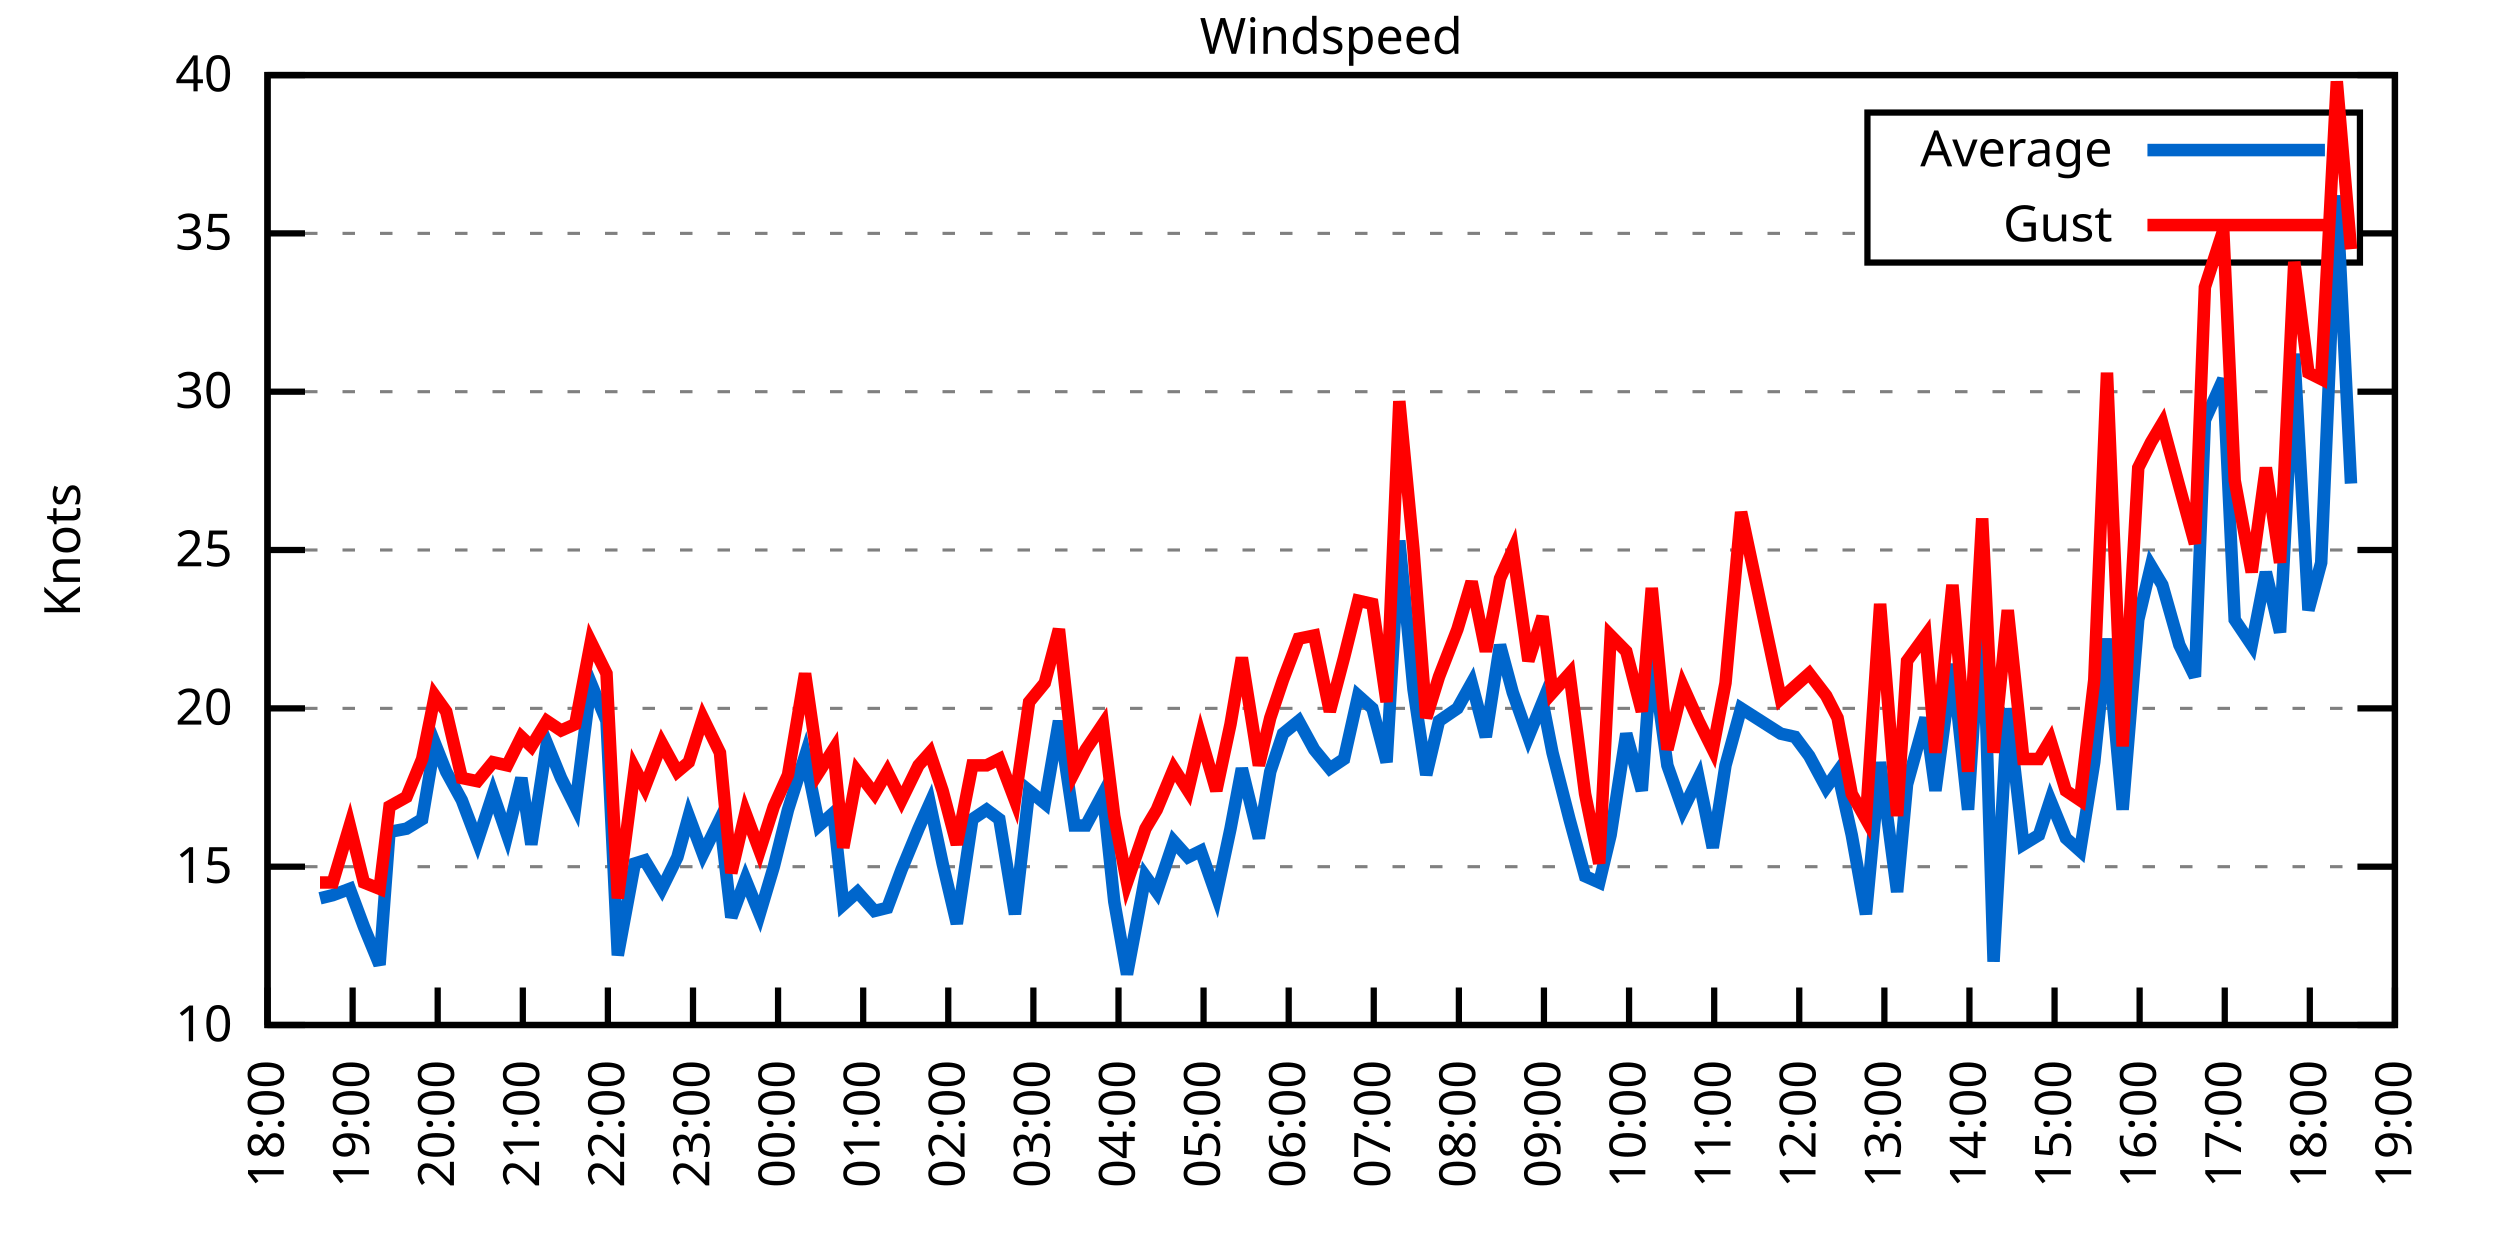
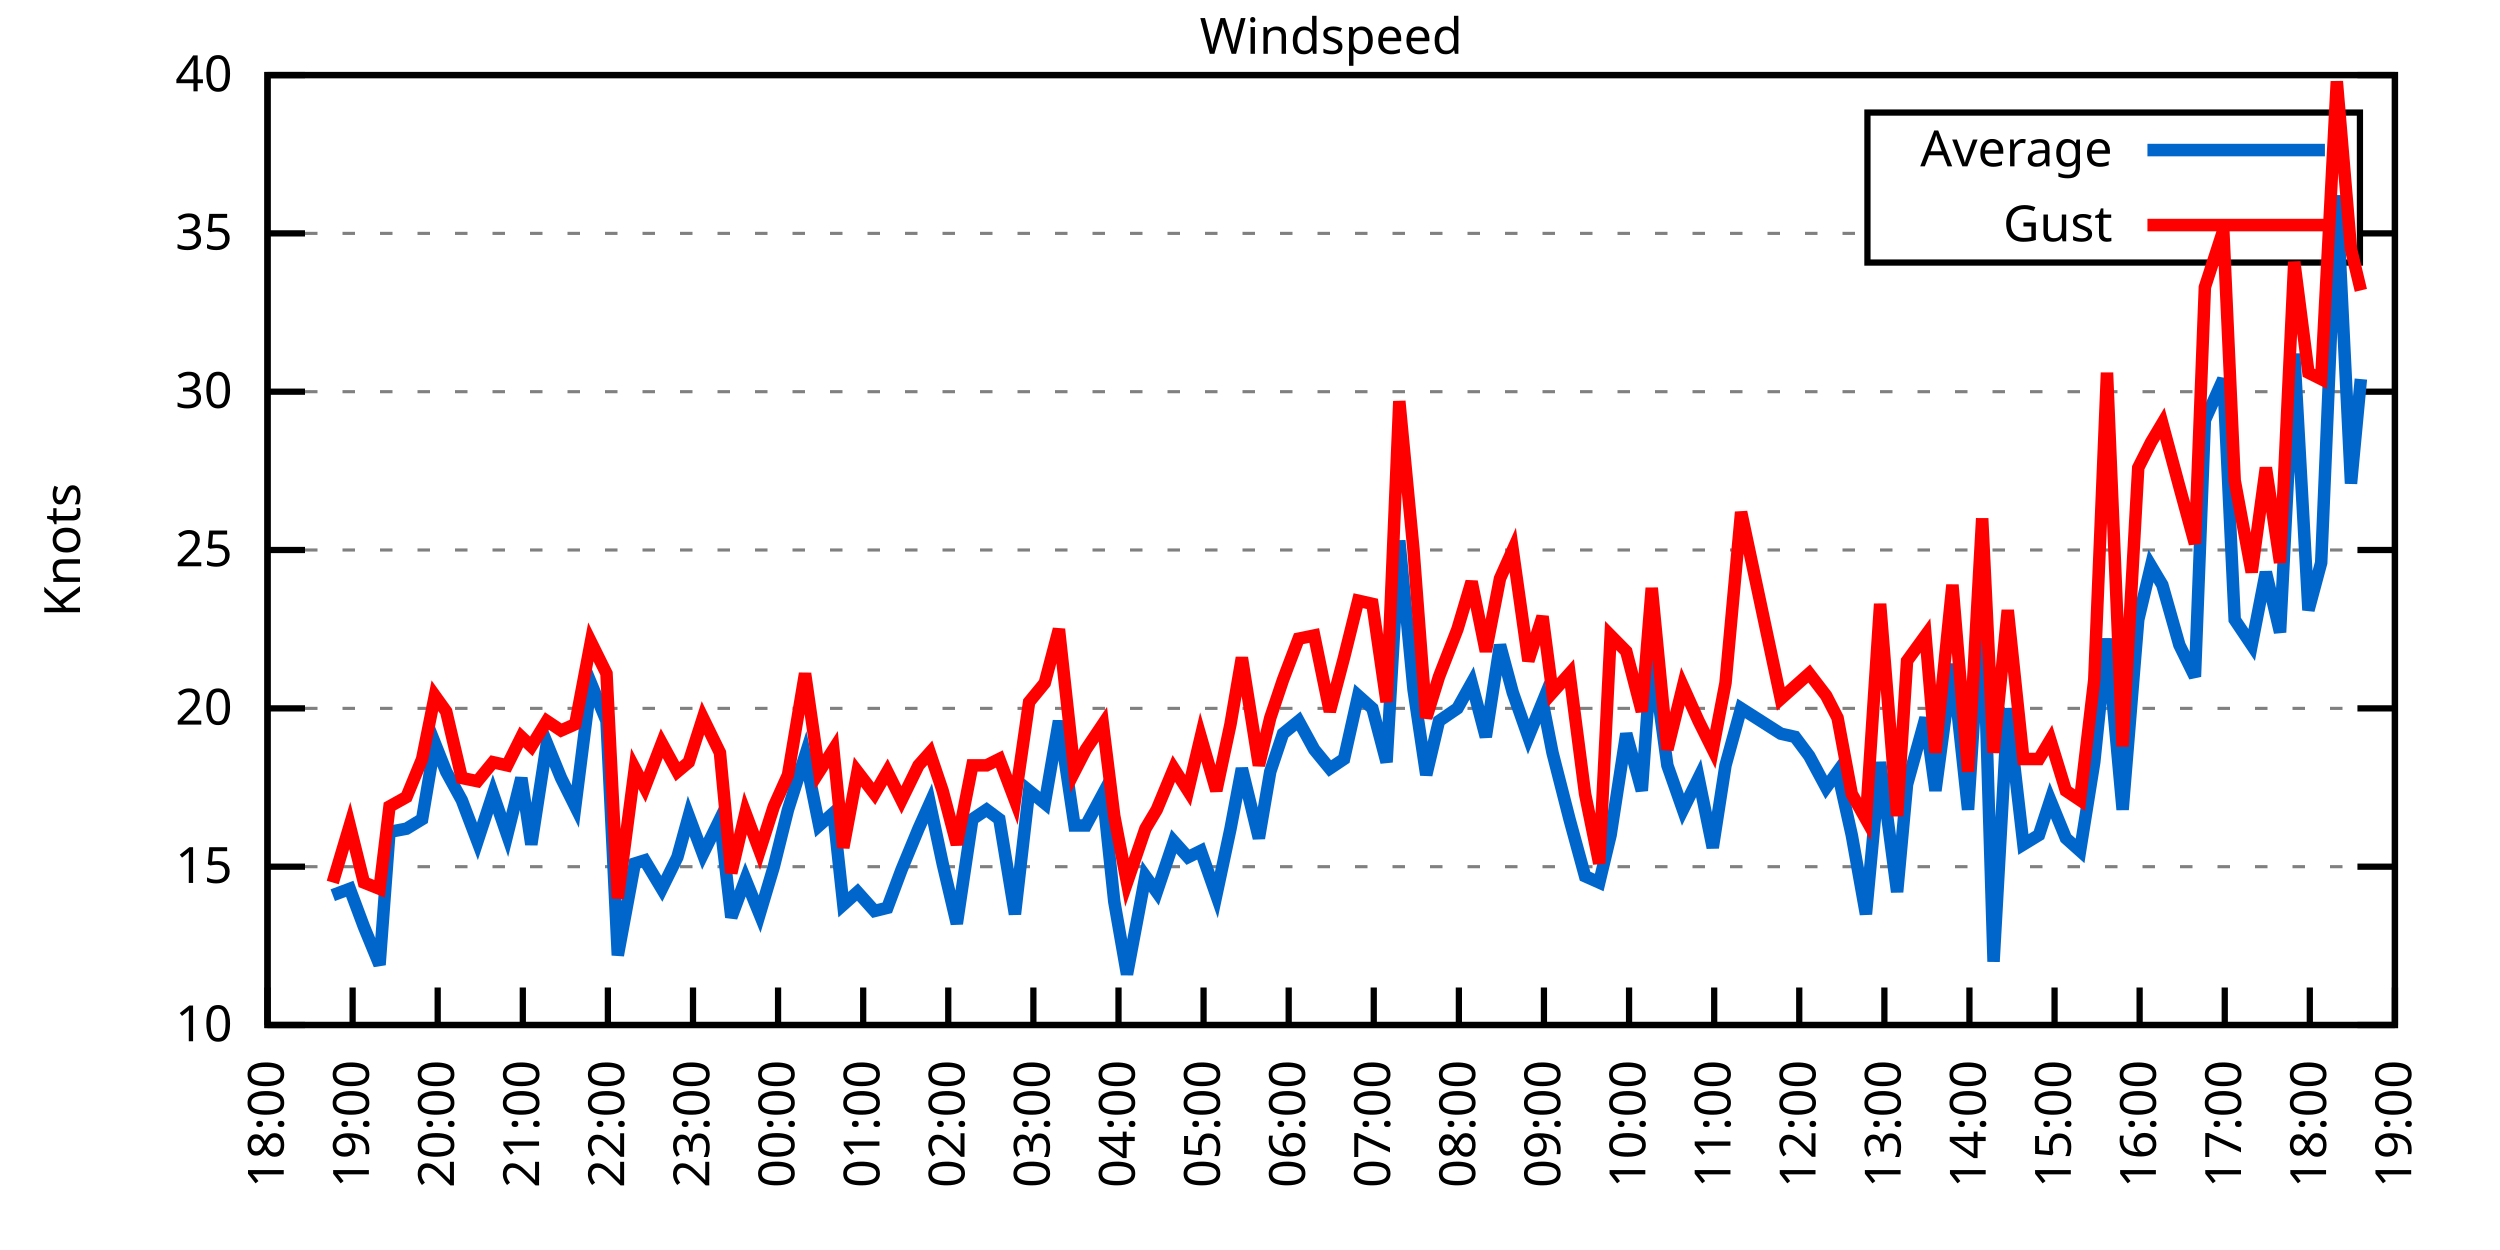
<svg xmlns="http://www.w3.org/2000/svg" xmlns:xlink="http://www.w3.org/1999/xlink" width="400" height="200" viewBox="0 0 400 200">
  <g id="gnuplot_canvas">
    <rect x="0" y="0" width="400" height="200" fill="none" />
    <defs>
      <circle id="gpDot" r="0.5" stroke-width="0.5" stroke="currentColor" />
      <path id="gpPt0" stroke-width="0.333" stroke="currentColor" d="M-1,0 h2 M0,-1 v2" />
      <path id="gpPt1" stroke-width="0.333" stroke="currentColor" d="M-1,-1 L1,1 M1,-1 L-1,1" />
      <path id="gpPt2" stroke-width="0.333" stroke="currentColor" d="M-1,0 L1,0 M0,-1 L0,1 M-1,-1 L1,1 M-1,1 L1,-1" />
      <rect id="gpPt3" stroke-width="0.333" stroke="currentColor" x="-1" y="-1" width="2" height="2" />
      <rect id="gpPt4" stroke-width="0.333" stroke="currentColor" fill="currentColor" x="-1" y="-1" width="2" height="2" />
      <circle id="gpPt5" stroke-width="0.333" stroke="currentColor" cx="0" cy="0" r="1" />
      <use xlink:href="#gpPt5" id="gpPt6" fill="currentColor" stroke="none" />
      <path id="gpPt7" stroke-width="0.333" stroke="currentColor" d="M0,-1.33 L-1.33,0.67 L1.33,0.67 z" />
      <use xlink:href="#gpPt7" id="gpPt8" fill="currentColor" stroke="none" />
      <use xlink:href="#gpPt7" id="gpPt9" stroke="currentColor" transform="rotate(180)" />
      <use xlink:href="#gpPt9" id="gpPt10" fill="currentColor" stroke="none" />
      <use xlink:href="#gpPt3" id="gpPt11" stroke="currentColor" transform="rotate(45)" />
      <use xlink:href="#gpPt11" id="gpPt12" fill="currentColor" stroke="none" />
      <path id="gpPt13" stroke-width="0.333" stroke="currentColor" d="M0,1.330 L1.265,0.411 L0.782,-1.067 L-0.782,-1.076 L-1.265,0.411 z" />
      <use xlink:href="#gpPt13" id="gpPt14" fill="currentColor" stroke="none" />
      <filter id="textbox" filterUnits="objectBoundingBox" x="0" y="0" height="1" width="1">
        <feFlood flood-color="white" flood-opacity="1" result="bgnd" />
        <feComposite in="SourceGraphic" in2="bgnd" operator="atop" />
      </filter>
      <filter id="greybox" filterUnits="objectBoundingBox" x="0" y="0" height="1" width="1">
        <feFlood flood-color="lightgrey" flood-opacity="1" result="grey" />
        <feComposite in="SourceGraphic" in2="grey" operator="atop" />
      </filter>
    </defs>
    <g fill="none" color="white" stroke="currentColor" stroke-width="1.00" stroke-linecap="butt" stroke-linejoin="miter">
</g>
    <g fill="none" color="black" stroke="currentColor" stroke-width="1.00" stroke-linecap="butt" stroke-linejoin="miter">
      <g stroke="none" shape-rendering="crispEdges">
        <polygon fill="rgb(255, 255, 255)" points="42.80,164.00 383.18,164.00 383.18,12.02 42.80,12.02 " />
      </g>
    </g>
    <g fill="none" color="black" stroke="currentColor" stroke-width="1.00" stroke-linecap="butt" stroke-linejoin="miter">
</g>
    <g fill="none" color="black" stroke="black" stroke-width="0.50" stroke-linecap="butt" stroke-linejoin="miter">
</g>
    <g fill="none" color="gray" stroke="currentColor" stroke-width="0.50" stroke-linecap="butt" stroke-linejoin="miter">
      <path stroke="gray" stroke-dasharray="2,4" class="gridline" d="M42.80,164.00 L383.19,164.00  " />
    </g>
    <g fill="none" color="gray" stroke="gray" stroke-width="1.00" stroke-linecap="butt" stroke-linejoin="miter">
</g>
    <g fill="none" color="black" stroke="currentColor" stroke-width="1.00" stroke-linecap="butt" stroke-linejoin="miter">
      <path stroke="black" d="M42.80,164.00 L48.80,164.00 M383.19,164.00 L377.19,164.00  " />
      <g transform="translate(37.20,166.60)" stroke="none" fill="black" font-family="Sans" font-size="8.00" text-anchor="end">
        <text>
          <tspan font-family="Sans"> 10</tspan>
        </text>
      </g>
    </g>
    <g fill="none" color="black" stroke="currentColor" stroke-width="1.00" stroke-linecap="butt" stroke-linejoin="miter">
</g>
    <g fill="none" color="black" stroke="black" stroke-width="0.50" stroke-linecap="butt" stroke-linejoin="miter">
</g>
    <g fill="none" color="gray" stroke="currentColor" stroke-width="0.50" stroke-linecap="butt" stroke-linejoin="miter">
      <path stroke="gray" stroke-dasharray="2,4" class="gridline" d="M42.80,138.67 L383.19,138.67  " />
    </g>
    <g fill="none" color="gray" stroke="gray" stroke-width="1.00" stroke-linecap="butt" stroke-linejoin="miter">
</g>
    <g fill="none" color="black" stroke="currentColor" stroke-width="1.00" stroke-linecap="butt" stroke-linejoin="miter">
      <path stroke="black" d="M42.80,138.67 L48.80,138.67 M383.19,138.67 L377.19,138.67  " />
      <g transform="translate(37.20,141.27)" stroke="none" fill="black" font-family="Sans" font-size="8.00" text-anchor="end">
        <text>
          <tspan font-family="Sans"> 15</tspan>
        </text>
      </g>
    </g>
    <g fill="none" color="black" stroke="currentColor" stroke-width="1.00" stroke-linecap="butt" stroke-linejoin="miter">
</g>
    <g fill="none" color="black" stroke="black" stroke-width="0.50" stroke-linecap="butt" stroke-linejoin="miter">
</g>
    <g fill="none" color="gray" stroke="currentColor" stroke-width="0.50" stroke-linecap="butt" stroke-linejoin="miter">
      <path stroke="gray" stroke-dasharray="2,4" class="gridline" d="M42.80,113.34 L383.19,113.34  " />
    </g>
    <g fill="none" color="gray" stroke="gray" stroke-width="1.00" stroke-linecap="butt" stroke-linejoin="miter">
</g>
    <g fill="none" color="black" stroke="currentColor" stroke-width="1.00" stroke-linecap="butt" stroke-linejoin="miter">
      <path stroke="black" d="M42.80,113.34 L48.80,113.34 M383.19,113.34 L377.19,113.34  " />
      <g transform="translate(37.20,115.94)" stroke="none" fill="black" font-family="Sans" font-size="8.00" text-anchor="end">
        <text>
          <tspan font-family="Sans"> 20</tspan>
        </text>
      </g>
    </g>
    <g fill="none" color="black" stroke="currentColor" stroke-width="1.00" stroke-linecap="butt" stroke-linejoin="miter">
</g>
    <g fill="none" color="black" stroke="black" stroke-width="0.50" stroke-linecap="butt" stroke-linejoin="miter">
</g>
    <g fill="none" color="gray" stroke="currentColor" stroke-width="0.50" stroke-linecap="butt" stroke-linejoin="miter">
      <path stroke="gray" stroke-dasharray="2,4" class="gridline" d="M42.80,88.00 L383.19,88.00  " />
    </g>
    <g fill="none" color="gray" stroke="gray" stroke-width="1.00" stroke-linecap="butt" stroke-linejoin="miter">
</g>
    <g fill="none" color="black" stroke="currentColor" stroke-width="1.00" stroke-linecap="butt" stroke-linejoin="miter">
      <path stroke="black" d="M42.80,88.00 L48.80,88.00 M383.19,88.00 L377.19,88.00  " />
      <g transform="translate(37.20,90.60)" stroke="none" fill="black" font-family="Sans" font-size="8.00" text-anchor="end">
        <text>
          <tspan font-family="Sans"> 25</tspan>
        </text>
      </g>
    </g>
    <g fill="none" color="black" stroke="currentColor" stroke-width="1.00" stroke-linecap="butt" stroke-linejoin="miter">
</g>
    <g fill="none" color="black" stroke="black" stroke-width="0.50" stroke-linecap="butt" stroke-linejoin="miter">
</g>
    <g fill="none" color="gray" stroke="currentColor" stroke-width="0.50" stroke-linecap="butt" stroke-linejoin="miter">
      <path stroke="gray" stroke-dasharray="2,4" class="gridline" d="M42.80,62.67 L383.19,62.67  " />
    </g>
    <g fill="none" color="gray" stroke="gray" stroke-width="1.00" stroke-linecap="butt" stroke-linejoin="miter">
</g>
    <g fill="none" color="black" stroke="currentColor" stroke-width="1.00" stroke-linecap="butt" stroke-linejoin="miter">
      <path stroke="black" d="M42.80,62.67 L48.80,62.67 M383.19,62.67 L377.19,62.67  " />
      <g transform="translate(37.20,65.27)" stroke="none" fill="black" font-family="Sans" font-size="8.00" text-anchor="end">
        <text>
          <tspan font-family="Sans"> 30</tspan>
        </text>
      </g>
    </g>
    <g fill="none" color="black" stroke="currentColor" stroke-width="1.00" stroke-linecap="butt" stroke-linejoin="miter">
</g>
    <g fill="none" color="black" stroke="black" stroke-width="0.50" stroke-linecap="butt" stroke-linejoin="miter">
</g>
    <g fill="none" color="gray" stroke="currentColor" stroke-width="0.50" stroke-linecap="butt" stroke-linejoin="miter">
      <path stroke="gray" stroke-dasharray="2,4" class="gridline" d="M42.80,37.34 L298.79,37.34 M377.59,37.34 L383.19,37.34  " />
    </g>
    <g fill="none" color="gray" stroke="gray" stroke-width="1.00" stroke-linecap="butt" stroke-linejoin="miter">
</g>
    <g fill="none" color="black" stroke="currentColor" stroke-width="1.00" stroke-linecap="butt" stroke-linejoin="miter">
      <path stroke="black" d="M42.80,37.34 L48.80,37.34 M383.19,37.34 L377.19,37.34  " />
      <g transform="translate(37.20,39.94)" stroke="none" fill="black" font-family="Sans" font-size="8.00" text-anchor="end">
        <text>
          <tspan font-family="Sans"> 35</tspan>
        </text>
      </g>
    </g>
    <g fill="none" color="black" stroke="currentColor" stroke-width="1.00" stroke-linecap="butt" stroke-linejoin="miter">
</g>
    <g fill="none" color="black" stroke="black" stroke-width="0.50" stroke-linecap="butt" stroke-linejoin="miter">
</g>
    <g fill="none" color="gray" stroke="currentColor" stroke-width="0.50" stroke-linecap="butt" stroke-linejoin="miter">
      <path stroke="gray" stroke-dasharray="2,4" class="gridline" d="M42.80,12.01 L383.19,12.01  " />
    </g>
    <g fill="none" color="gray" stroke="gray" stroke-width="1.00" stroke-linecap="butt" stroke-linejoin="miter">
</g>
    <g fill="none" color="black" stroke="currentColor" stroke-width="1.00" stroke-linecap="butt" stroke-linejoin="miter">
      <path stroke="black" d="M42.80,12.01 L48.80,12.01 M383.19,12.01 L377.19,12.01  " />
      <g transform="translate(37.20,14.61)" stroke="none" fill="black" font-family="Sans" font-size="8.00" text-anchor="end">
        <text>
          <tspan font-family="Sans"> 40</tspan>
        </text>
      </g>
    </g>
    <g fill="none" color="black" stroke="currentColor" stroke-width="1.00" stroke-linecap="butt" stroke-linejoin="miter">
      <path stroke="black" d="M42.80,164.00 L42.80,158.00  " />
      <g transform="translate(45.40,169.60) rotate(270.00)" stroke="none" fill="black" font-family="Sans" font-size="8.00" text-anchor="end">
        <text>
          <tspan font-family="Sans">18:00</tspan>
        </text>
      </g>
    </g>
    <g fill="none" color="black" stroke="currentColor" stroke-width="1.00" stroke-linecap="butt" stroke-linejoin="miter">
      <path stroke="black" d="M56.42,164.00 L56.42,158.00  " />
      <g transform="translate(59.02,169.60) rotate(270.00)" stroke="none" fill="black" font-family="Sans" font-size="8.00" text-anchor="end">
        <text>
          <tspan font-family="Sans">19:00</tspan>
        </text>
      </g>
    </g>
    <g fill="none" color="black" stroke="currentColor" stroke-width="1.00" stroke-linecap="butt" stroke-linejoin="miter">
      <path stroke="black" d="M70.03,164.00 L70.03,158.00  " />
      <g transform="translate(72.63,169.60) rotate(270.00)" stroke="none" fill="black" font-family="Sans" font-size="8.00" text-anchor="end">
        <text>
          <tspan font-family="Sans">20:00</tspan>
        </text>
      </g>
    </g>
    <g fill="none" color="black" stroke="currentColor" stroke-width="1.00" stroke-linecap="butt" stroke-linejoin="miter">
      <path stroke="black" d="M83.65,164.00 L83.65,158.00  " />
      <g transform="translate(86.25,169.60) rotate(270.00)" stroke="none" fill="black" font-family="Sans" font-size="8.00" text-anchor="end">
        <text>
          <tspan font-family="Sans">21:00</tspan>
        </text>
      </g>
    </g>
    <g fill="none" color="black" stroke="currentColor" stroke-width="1.00" stroke-linecap="butt" stroke-linejoin="miter">
      <path stroke="black" d="M97.26,164.00 L97.26,158.00  " />
      <g transform="translate(99.86,169.60) rotate(270.00)" stroke="none" fill="black" font-family="Sans" font-size="8.00" text-anchor="end">
        <text>
          <tspan font-family="Sans">22:00</tspan>
        </text>
      </g>
    </g>
    <g fill="none" color="black" stroke="currentColor" stroke-width="1.00" stroke-linecap="butt" stroke-linejoin="miter">
      <path stroke="black" d="M110.88,164.00 L110.88,158.00  " />
      <g transform="translate(113.48,169.60) rotate(270.00)" stroke="none" fill="black" font-family="Sans" font-size="8.00" text-anchor="end">
        <text>
          <tspan font-family="Sans">23:00</tspan>
        </text>
      </g>
    </g>
    <g fill="none" color="black" stroke="currentColor" stroke-width="1.00" stroke-linecap="butt" stroke-linejoin="miter">
      <path stroke="black" d="M124.49,164.00 L124.49,158.00  " />
      <g transform="translate(127.09,169.60) rotate(270.00)" stroke="none" fill="black" font-family="Sans" font-size="8.00" text-anchor="end">
        <text>
          <tspan font-family="Sans">00:00</tspan>
        </text>
      </g>
    </g>
    <g fill="none" color="black" stroke="currentColor" stroke-width="1.00" stroke-linecap="butt" stroke-linejoin="miter">
      <path stroke="black" d="M138.11,164.00 L138.11,158.00  " />
      <g transform="translate(140.71,169.60) rotate(270.00)" stroke="none" fill="black" font-family="Sans" font-size="8.00" text-anchor="end">
        <text>
          <tspan font-family="Sans">01:00</tspan>
        </text>
      </g>
    </g>
    <g fill="none" color="black" stroke="currentColor" stroke-width="1.00" stroke-linecap="butt" stroke-linejoin="miter">
      <path stroke="black" d="M151.72,164.00 L151.72,158.00  " />
      <g transform="translate(154.32,169.60) rotate(270.00)" stroke="none" fill="black" font-family="Sans" font-size="8.00" text-anchor="end">
        <text>
          <tspan font-family="Sans">02:00</tspan>
        </text>
      </g>
    </g>
    <g fill="none" color="black" stroke="currentColor" stroke-width="1.00" stroke-linecap="butt" stroke-linejoin="miter">
      <path stroke="black" d="M165.34,164.00 L165.34,158.00  " />
      <g transform="translate(167.94,169.60) rotate(270.00)" stroke="none" fill="black" font-family="Sans" font-size="8.00" text-anchor="end">
        <text>
          <tspan font-family="Sans">03:00</tspan>
        </text>
      </g>
    </g>
    <g fill="none" color="black" stroke="currentColor" stroke-width="1.00" stroke-linecap="butt" stroke-linejoin="miter">
      <path stroke="black" d="M178.96,164.00 L178.96,158.00  " />
      <g transform="translate(181.56,169.60) rotate(270.00)" stroke="none" fill="black" font-family="Sans" font-size="8.00" text-anchor="end">
        <text>
          <tspan font-family="Sans">04:00</tspan>
        </text>
      </g>
    </g>
    <g fill="none" color="black" stroke="currentColor" stroke-width="1.00" stroke-linecap="butt" stroke-linejoin="miter">
      <path stroke="black" d="M192.57,164.00 L192.57,158.00  " />
      <g transform="translate(195.17,169.60) rotate(270.00)" stroke="none" fill="black" font-family="Sans" font-size="8.00" text-anchor="end">
        <text>
          <tspan font-family="Sans">05:00</tspan>
        </text>
      </g>
    </g>
    <g fill="none" color="black" stroke="currentColor" stroke-width="1.00" stroke-linecap="butt" stroke-linejoin="miter">
      <path stroke="black" d="M206.19,164.00 L206.19,158.00  " />
      <g transform="translate(208.79,169.60) rotate(270.00)" stroke="none" fill="black" font-family="Sans" font-size="8.00" text-anchor="end">
        <text>
          <tspan font-family="Sans">06:00</tspan>
        </text>
      </g>
    </g>
    <g fill="none" color="black" stroke="currentColor" stroke-width="1.00" stroke-linecap="butt" stroke-linejoin="miter">
      <path stroke="black" d="M219.80,164.00 L219.80,158.00  " />
      <g transform="translate(222.40,169.60) rotate(270.00)" stroke="none" fill="black" font-family="Sans" font-size="8.00" text-anchor="end">
        <text>
          <tspan font-family="Sans">07:00</tspan>
        </text>
      </g>
    </g>
    <g fill="none" color="black" stroke="currentColor" stroke-width="1.00" stroke-linecap="butt" stroke-linejoin="miter">
      <path stroke="black" d="M233.42,164.00 L233.42,158.00  " />
      <g transform="translate(236.02,169.60) rotate(270.00)" stroke="none" fill="black" font-family="Sans" font-size="8.00" text-anchor="end">
        <text>
          <tspan font-family="Sans">08:00</tspan>
        </text>
      </g>
    </g>
    <g fill="none" color="black" stroke="currentColor" stroke-width="1.00" stroke-linecap="butt" stroke-linejoin="miter">
      <path stroke="black" d="M247.03,164.00 L247.03,158.00  " />
      <g transform="translate(249.63,169.60) rotate(270.00)" stroke="none" fill="black" font-family="Sans" font-size="8.00" text-anchor="end">
        <text>
          <tspan font-family="Sans">09:00</tspan>
        </text>
      </g>
    </g>
    <g fill="none" color="black" stroke="currentColor" stroke-width="1.00" stroke-linecap="butt" stroke-linejoin="miter">
      <path stroke="black" d="M260.65,164.00 L260.65,158.00  " />
      <g transform="translate(263.25,169.60) rotate(270.00)" stroke="none" fill="black" font-family="Sans" font-size="8.00" text-anchor="end">
        <text>
          <tspan font-family="Sans">10:00</tspan>
        </text>
      </g>
    </g>
    <g fill="none" color="black" stroke="currentColor" stroke-width="1.00" stroke-linecap="butt" stroke-linejoin="miter">
      <path stroke="black" d="M274.27,164.00 L274.27,158.00  " />
      <g transform="translate(276.87,169.60) rotate(270.00)" stroke="none" fill="black" font-family="Sans" font-size="8.00" text-anchor="end">
        <text>
          <tspan font-family="Sans">11:00</tspan>
        </text>
      </g>
    </g>
    <g fill="none" color="black" stroke="currentColor" stroke-width="1.00" stroke-linecap="butt" stroke-linejoin="miter">
      <path stroke="black" d="M287.88,164.00 L287.88,158.00  " />
      <g transform="translate(290.48,169.60) rotate(270.00)" stroke="none" fill="black" font-family="Sans" font-size="8.00" text-anchor="end">
        <text>
          <tspan font-family="Sans">12:00</tspan>
        </text>
      </g>
    </g>
    <g fill="none" color="black" stroke="currentColor" stroke-width="1.00" stroke-linecap="butt" stroke-linejoin="miter">
      <path stroke="black" d="M301.50,164.00 L301.50,158.00  " />
      <g transform="translate(304.10,169.60) rotate(270.00)" stroke="none" fill="black" font-family="Sans" font-size="8.00" text-anchor="end">
        <text>
          <tspan font-family="Sans">13:00</tspan>
        </text>
      </g>
    </g>
    <g fill="none" color="black" stroke="currentColor" stroke-width="1.00" stroke-linecap="butt" stroke-linejoin="miter">
      <path stroke="black" d="M315.11,164.00 L315.11,158.00  " />
      <g transform="translate(317.71,169.60) rotate(270.00)" stroke="none" fill="black" font-family="Sans" font-size="8.00" text-anchor="end">
        <text>
          <tspan font-family="Sans">14:00</tspan>
        </text>
      </g>
    </g>
    <g fill="none" color="black" stroke="currentColor" stroke-width="1.00" stroke-linecap="butt" stroke-linejoin="miter">
      <path stroke="black" d="M328.73,164.00 L328.73,158.00  " />
      <g transform="translate(331.33,169.60) rotate(270.00)" stroke="none" fill="black" font-family="Sans" font-size="8.00" text-anchor="end">
        <text>
          <tspan font-family="Sans">15:00</tspan>
        </text>
      </g>
    </g>
    <g fill="none" color="black" stroke="currentColor" stroke-width="1.00" stroke-linecap="butt" stroke-linejoin="miter">
      <path stroke="black" d="M342.34,164.00 L342.34,158.00  " />
      <g transform="translate(344.94,169.60) rotate(270.00)" stroke="none" fill="black" font-family="Sans" font-size="8.00" text-anchor="end">
        <text>
          <tspan font-family="Sans">16:00</tspan>
        </text>
      </g>
    </g>
    <g fill="none" color="black" stroke="currentColor" stroke-width="1.00" stroke-linecap="butt" stroke-linejoin="miter">
      <path stroke="black" d="M355.96,164.00 L355.96,158.00  " />
      <g transform="translate(358.56,169.60) rotate(270.00)" stroke="none" fill="black" font-family="Sans" font-size="8.00" text-anchor="end">
        <text>
          <tspan font-family="Sans">17:00</tspan>
        </text>
      </g>
    </g>
    <g fill="none" color="black" stroke="currentColor" stroke-width="1.00" stroke-linecap="butt" stroke-linejoin="miter">
      <path stroke="black" d="M369.57,164.00 L369.57,158.00  " />
      <g transform="translate(372.17,169.60) rotate(270.00)" stroke="none" fill="black" font-family="Sans" font-size="8.00" text-anchor="end">
        <text>
          <tspan font-family="Sans">18:00</tspan>
        </text>
      </g>
    </g>
    <g fill="none" color="black" stroke="currentColor" stroke-width="1.00" stroke-linecap="butt" stroke-linejoin="miter">
      <path stroke="black" d="M383.19,164.00 L383.19,158.00  " />
      <g transform="translate(385.79,169.60) rotate(270.00)" stroke="none" fill="black" font-family="Sans" font-size="8.00" text-anchor="end">
        <text>
          <tspan font-family="Sans">19:00</tspan>
        </text>
      </g>
    </g>
    <g fill="none" color="black" stroke="currentColor" stroke-width="1.00" stroke-linecap="butt" stroke-linejoin="miter">
</g>
    <g fill="none" color="black" stroke="currentColor" stroke-width="1.00" stroke-linecap="butt" stroke-linejoin="miter">
      <path stroke="black" d="M42.80,12.01 L42.80,164.00 L383.19,164.00 L383.19,12.01 L42.80,12.01 Z  " />
    </g>
    <g fill="none" color="black" stroke="currentColor" stroke-width="1.00" stroke-linecap="butt" stroke-linejoin="miter">
</g>
    <g fill="none" color="black" stroke="currentColor" stroke-width="1.00" stroke-linecap="butt" stroke-linejoin="miter">
      <path stroke="black" d="M298.79,42.01 L298.79,18.01 L377.59,18.01 L377.59,42.01 L298.79,42.01 Z  " />
    </g>
    <g id="Windspeed_plot_1">
      <g fill="none" color="white" stroke="black" stroke-width="2.00" stroke-linecap="butt" stroke-linejoin="miter">
</g>
      <g fill="none" color="black" stroke="currentColor" stroke-width="2.00" stroke-linecap="butt" stroke-linejoin="miter">
        <g transform="translate(337.99,26.61)" stroke="none" fill="black" font-family="Sans" font-size="8.00" text-anchor="end">
          <text>
            <tspan font-family="Sans">Average</tspan>
          </text>
        </g>
      </g>
      <g fill="none" color="black" stroke="currentColor" stroke-width="2.00" stroke-linecap="butt" stroke-linejoin="miter">
-         <path stroke="rgb(  0, 102, 204)" d="M343.59,24.01 L371.99,24.01 M51.20,143.73 L53.24,143.23 L55.96,142.21 L58.23,148.29 L60.73,154.37 L62.32,133.10   L65.04,132.59 L67.54,131.07 L69.58,118.91 L71.39,123.47 L73.89,128.03 L76.39,134.62 L78.88,127.02 L81.15,133.60   L83.42,124.48 L85.01,135.12 L87.50,118.91 L89.77,124.48 L92.04,129.04 L94.54,109.28 L97.04,115.36 L98.85,152.85   L101.57,138.16 L103.16,137.66 L105.89,142.21 L108.38,137.15 L110.20,130.56 L112.47,136.64 L115.19,131.07 L117.01,146.77   L119.27,140.69 L121.54,146.27 L123.81,138.67 L126.08,129.55 L128.81,120.94 L131.07,132.08 L133.34,130.06 L134.93,144.75   L137.20,142.72 L139.92,145.76 L141.97,145.25 L144.24,139.17 L146.96,132.59 L148.77,128.54 L150.82,138.16 L153.09,147.79   L155.58,131.07 L157.85,129.55 L159.89,131.07 L162.39,146.27 L164.66,126.51 L167.16,128.54 L169.43,115.36 L171.92,132.08   L173.74,132.08 L176.46,127.02 L178.28,144.24 L180.32,155.89 L183.27,140.19 L185.08,142.72 L187.81,134.62 L190.08,137.15   L192.12,136.14 L194.61,143.23 L196.88,132.59 L198.70,122.96 L201.42,134.11 L203.24,123.47 L205.28,117.39 L207.78,115.36   L210.27,119.92 L212.77,122.96 L215.04,121.44 L217.31,111.31 L219.58,113.34 L221.85,121.95 L223.89,86.49 L226.16,110.30   L228.20,123.98 L230.24,115.36 L233.19,113.34 L235.46,109.28 L237.73,117.90 L240.00,103.20 L242.04,110.80 L244.54,117.90   L246.81,112.32 L248.40,120.43 L251.12,131.07 L253.61,140.19 L255.88,141.20 L257.70,133.60 L260.20,117.39 L262.69,126.51   L264.28,104.22 L266.78,122.46 L269.27,129.55 L271.77,124.48 L274.04,135.63 L276.08,122.46 L278.58,113.34 L284.93,117.39   L287.20,117.90 L289.47,120.94 L292.19,126.00 L294.01,123.47 L296.28,133.60 L298.55,146.27 L300.82,121.95 L303.54,142.72   L305.13,125.50 L308.08,114.86 L309.67,126.51 L312.39,106.24 L314.89,129.55 L317.15,94.59 L318.97,153.87 L321.24,113.34   L323.74,135.12 L326.23,133.60 L328.05,128.03 L330.54,134.11 L332.81,136.14 L335.08,121.95 L337.12,102.19 L339.62,129.55   L342.12,99.15 L344.16,90.54 L345.97,93.58 L348.70,103.20 L351.19,108.27 L352.78,67.23 L355.73,60.65 L357.55,99.15   L360.27,103.20 L362.54,91.55 L364.81,101.18 L367.08,56.59 L369.35,97.63 L371.39,90.03 L373.89,31.26 L376.16,77.37    " />
+         <path stroke="rgb(  0, 102, 204)" d="M343.59,24.01 L371.99,24.01 M53.24,143.23 L55.96,142.21 L58.23,148.29 L60.73,154.37 L62.32,133.10 L65.04,132.59   L67.54,131.07 L69.58,118.91 L71.39,123.47 L73.89,128.03 L76.39,134.62 L78.88,127.02 L81.15,133.60 L83.42,124.48   L85.01,135.12 L87.50,118.91 L89.77,124.48 L92.04,129.04 L94.54,109.28 L97.04,115.36 L98.85,152.85 L101.57,138.16   L103.16,137.66 L105.89,142.21 L108.38,137.15 L110.20,130.56 L112.47,136.64 L115.19,131.07 L117.01,146.77 L119.27,140.69   L121.54,146.27 L123.81,138.67 L126.08,129.55 L128.81,120.94 L131.07,132.08 L133.34,130.06 L134.93,144.75 L137.20,142.72   L139.92,145.76 L141.97,145.25 L144.24,139.17 L146.96,132.59 L148.77,128.54 L150.82,138.16 L153.09,147.79 L155.58,131.07   L157.85,129.55 L159.89,131.07 L162.39,146.27 L164.66,126.51 L167.16,128.54 L169.43,115.36 L171.92,132.08 L173.74,132.08   L176.46,127.02 L178.28,144.24 L180.32,155.89 L183.27,140.19 L185.08,142.72 L187.81,134.62 L190.08,137.15 L192.12,136.14   L194.61,143.23 L196.88,132.59 L198.70,122.96 L201.42,134.11 L203.24,123.47 L205.28,117.39 L207.78,115.36 L210.27,119.92   L212.77,122.96 L215.04,121.44 L217.31,111.31 L219.58,113.34 L221.85,121.95 L223.89,86.49 L226.16,110.30 L228.20,123.98   L230.24,115.36 L233.19,113.34 L235.46,109.28 L237.73,117.90 L240.00,103.20 L242.04,110.80 L244.54,117.90 L246.81,112.32   L248.40,120.43 L251.12,131.07 L253.61,140.19 L255.88,141.20 L257.70,133.60 L260.20,117.39 L262.69,126.51 L264.28,104.22   L266.78,122.46 L269.27,129.55 L271.77,124.48 L274.04,135.63 L276.08,122.46 L278.58,113.34 L284.93,117.39 L287.20,117.90   L289.47,120.94 L292.19,126.00 L294.01,123.47 L296.28,133.60 L298.55,146.27 L300.82,121.95 L303.54,142.72 L305.13,125.50   L308.08,114.86 L309.67,126.51 L312.39,106.24 L314.89,129.55 L317.15,94.59 L318.97,153.87 L321.24,113.34 L323.74,135.12   L326.23,133.60 L328.05,128.03 L330.54,134.11 L332.81,136.14 L335.08,121.95 L337.12,102.19 L339.62,129.55 L342.12,99.15   L344.16,90.54 L345.97,93.58 L348.70,103.20 L351.19,108.27 L352.78,67.23 L355.73,60.65 L357.55,99.15 L360.27,103.20   L362.54,91.55 L364.81,101.18 L367.08,56.59 L369.35,97.63 L371.39,90.03 L373.89,31.26 L376.16,77.37 L377.74,60.65    " />
      </g>
    </g>
    <g id="Windspeed_plot_2">
      <g fill="none" color="black" stroke="currentColor" stroke-width="2.00" stroke-linecap="butt" stroke-linejoin="miter">
        <g transform="translate(337.99,38.61)" stroke="none" fill="black" font-family="Sans" font-size="8.00" text-anchor="end">
          <text>
            <tspan font-family="Sans">Gust</tspan>
          </text>
        </g>
      </g>
      <g fill="none" color="black" stroke="currentColor" stroke-width="2.00" stroke-linecap="butt" stroke-linejoin="miter">
-         <path stroke="rgb(255,   0,   0)" d="M343.59,36.01 L371.99,36.01 M51.20,141.20 L53.24,141.20 L55.96,132.08 L58.23,141.20 L60.73,142.21 L62.32,129.04   L65.04,127.52 L67.54,121.44 L69.58,111.31 L71.39,113.84 L73.89,124.48 L76.39,124.99 L78.88,121.95 L81.15,122.46   L83.42,117.90 L85.01,119.42 L87.50,115.36 L89.77,116.88 L92.04,115.87 L94.54,102.70 L97.04,107.76 L98.85,143.73   L101.57,122.96 L103.16,126.00 L105.89,118.91 L108.38,123.47 L110.20,121.95 L112.47,114.86 L115.19,120.43 L117.01,139.68   L119.27,130.06 L121.54,136.14 L123.81,129.04 L126.08,123.98 L128.81,107.76 L131.07,123.47 L133.34,119.92 L134.93,135.63   L137.20,123.47 L139.92,127.02 L141.97,123.47 L144.24,128.03 L146.96,122.46 L148.77,120.43 L150.82,126.51 L153.09,135.12   L155.58,122.46 L157.85,122.46 L159.89,121.44 L162.39,128.03 L164.66,112.32 L167.16,109.28 L169.43,100.67 L171.92,123.47   L173.74,119.92 L176.46,115.87 L178.28,130.56 L180.32,141.20 L183.27,132.59 L185.08,129.55 L187.81,122.96 L190.08,126.51   L192.12,117.90 L194.61,126.51 L196.88,115.87 L198.70,105.23 L201.42,122.46 L203.24,114.86 L205.28,108.78 L207.78,102.19   L210.27,101.68 L212.77,113.84 L215.04,105.23 L217.31,96.11 L219.58,96.62 L221.85,112.32 L223.89,64.19 L226.16,88.00   L228.20,114.86 L230.24,108.27 L233.19,100.67 L235.46,93.07 L237.73,104.22 L240.00,92.56 L242.04,88.00 L244.54,105.74   L246.81,98.64 L248.40,110.80 L251.12,107.76 L253.61,127.02 L255.88,138.16 L257.70,101.68 L260.20,104.22 L262.69,113.84   L264.28,94.08 L266.78,119.92 L269.27,109.79 L271.77,115.36 L274.04,119.92 L276.08,109.28 L278.58,81.93 L284.93,111.82   L287.20,109.79 L289.47,107.76 L292.19,111.31 L294.01,114.86 L296.28,127.02 L298.55,131.07 L300.82,96.62 L303.54,130.56   L305.13,105.74 L308.08,101.68 L309.67,120.43 L312.39,93.58 L314.89,123.47 L317.15,82.94 L318.97,120.43 L321.24,97.63   L323.74,121.44 L326.23,121.44 L328.05,118.40 L330.54,126.51 L332.81,128.03 L335.08,108.78 L337.12,59.63 L339.62,119.42   L342.12,74.83 L344.16,70.78 L345.97,67.74 L348.70,77.87 L351.19,86.99 L352.78,45.95 L355.73,36.84 L357.55,76.86   L360.27,91.55 L362.54,74.83 L364.81,90.03 L367.08,41.90 L369.35,59.63 L371.39,60.65 L373.89,13.02 L376.16,39.87    " />
+         <path stroke="rgb(255,   0,   0)" d="M343.59,36.01 L371.99,36.01 M53.24,141.20 L55.96,132.08 L58.23,141.20 L60.73,142.21 L62.32,129.04 L65.04,127.52   L67.54,121.44 L69.58,111.31 L71.39,113.84 L73.89,124.48 L76.39,124.99 L78.88,121.95 L81.15,122.46 L83.42,117.90   L85.01,119.42 L87.50,115.36 L89.77,116.88 L92.04,115.87 L94.54,102.70 L97.04,107.76 L98.85,143.73 L101.57,122.96   L103.16,126.00 L105.89,118.91 L108.38,123.47 L110.20,121.95 L112.47,114.86 L115.19,120.43 L117.01,139.68 L119.27,130.06   L121.54,136.14 L123.81,129.04 L126.08,123.98 L128.81,107.76 L131.07,123.47 L133.34,119.92 L134.93,135.63 L137.20,123.47   L139.92,127.02 L141.97,123.47 L144.24,128.03 L146.96,122.46 L148.77,120.43 L150.82,126.51 L153.09,135.12 L155.58,122.46   L157.85,122.46 L159.89,121.44 L162.39,128.03 L164.66,112.32 L167.16,109.28 L169.43,100.67 L171.92,123.47 L173.74,119.92   L176.46,115.87 L178.28,130.56 L180.32,141.20 L183.27,132.59 L185.08,129.55 L187.81,122.96 L190.08,126.51 L192.12,117.90   L194.61,126.51 L196.88,115.87 L198.70,105.23 L201.42,122.46 L203.24,114.86 L205.28,108.78 L207.78,102.19 L210.27,101.68   L212.77,113.84 L215.04,105.23 L217.31,96.11 L219.58,96.62 L221.85,112.32 L223.89,64.19 L226.16,88.00 L228.20,114.86   L230.24,108.27 L233.19,100.67 L235.46,93.07 L237.73,104.22 L240.00,92.56 L242.04,88.00 L244.54,105.74 L246.81,98.64   L248.40,110.80 L251.12,107.76 L253.61,127.02 L255.88,138.16 L257.70,101.68 L260.20,104.22 L262.69,113.84 L264.28,94.08   L266.78,119.92 L269.27,109.79 L271.77,115.36 L274.04,119.92 L276.08,109.28 L278.58,81.93 L284.93,111.82 L287.20,109.79   L289.47,107.76 L292.19,111.31 L294.01,114.86 L296.28,127.02 L298.55,131.07 L300.82,96.62 L303.54,130.56 L305.13,105.74   L308.08,101.68 L309.67,120.43 L312.39,93.58 L314.89,123.47 L317.15,82.94 L318.97,120.43 L321.24,97.63 L323.74,121.44   L326.23,121.44 L328.05,118.40 L330.54,126.51 L332.81,128.03 L335.08,108.78 L337.12,59.63 L339.62,119.42 L342.12,74.83   L344.16,70.78 L345.97,67.74 L348.70,77.87 L351.19,86.99 L352.78,45.95 L355.73,36.84 L357.55,76.86 L360.27,91.55   L362.54,74.83 L364.81,90.03 L367.08,41.90 L369.35,59.63 L371.39,60.65 L373.89,13.02 L376.16,39.87 L377.74,46.46    " />
      </g>
    </g>
    <g fill="none" color="black" stroke="currentColor" stroke-width="2.00" stroke-linecap="butt" stroke-linejoin="miter">
</g>
    <g fill="none" color="black" stroke="black" stroke-width="1.00" stroke-linecap="butt" stroke-linejoin="miter">
</g>
    <g fill="none" color="black" stroke="currentColor" stroke-width="1.00" stroke-linecap="butt" stroke-linejoin="miter">
      <path stroke="black" d="M42.80,12.01 L42.80,164.00 L383.19,164.00 L383.19,12.01 L42.80,12.01 Z  " />
      <g transform="translate(12.80,88.01) rotate(270.00)" stroke="none" fill="black" font-family="Sans" font-size="8.00" text-anchor="middle">
        <text>
          <tspan font-family="Sans">Knots</tspan>
        </text>
      </g>
    </g>
    <g fill="none" color="black" stroke="currentColor" stroke-width="1.00" stroke-linecap="butt" stroke-linejoin="miter">
</g>
    <g fill="none" color="black" stroke="currentColor" stroke-width="1.00" stroke-linecap="butt" stroke-linejoin="miter">
      <g transform="translate(212.99,8.61)" stroke="none" fill="black" font-family="Sans" font-size="8.00" text-anchor="middle">
        <text>
          <tspan font-family="Sans">Windspeed</tspan>
        </text>
      </g>
    </g>
    <g fill="none" color="black" stroke="currentColor" stroke-width="1.00" stroke-linecap="butt" stroke-linejoin="miter">
</g>
  </g>
</svg>
